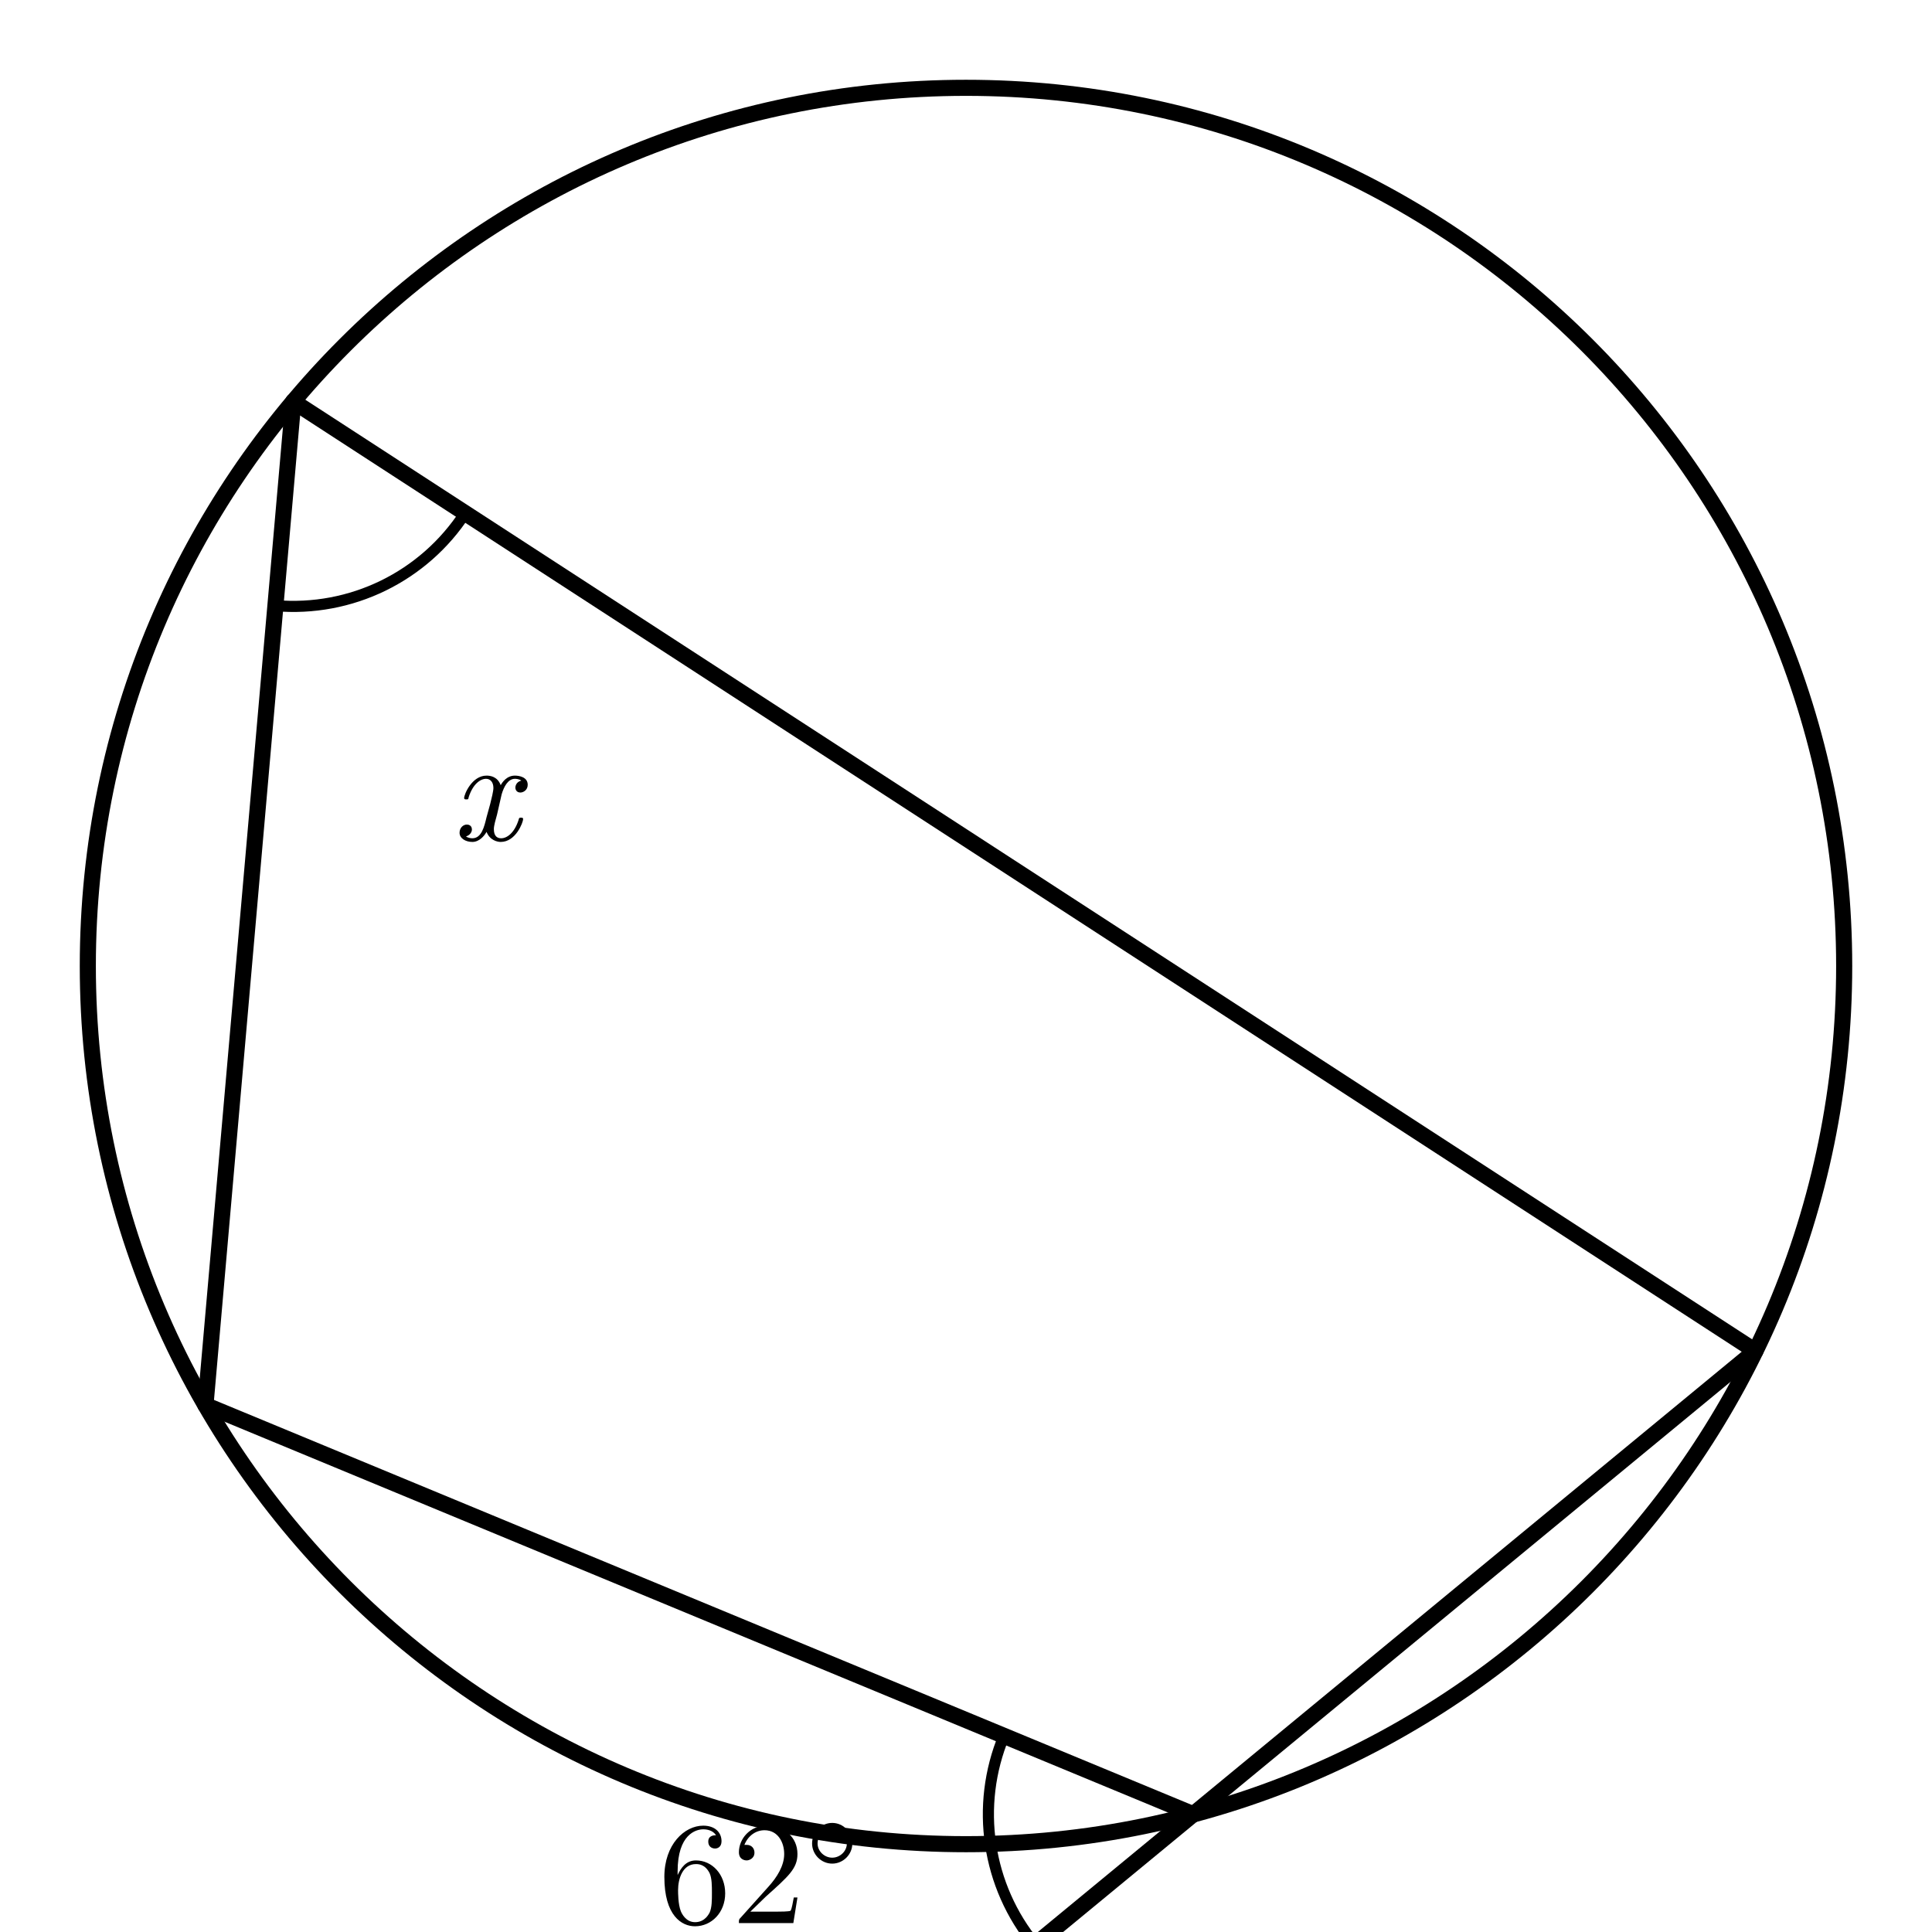
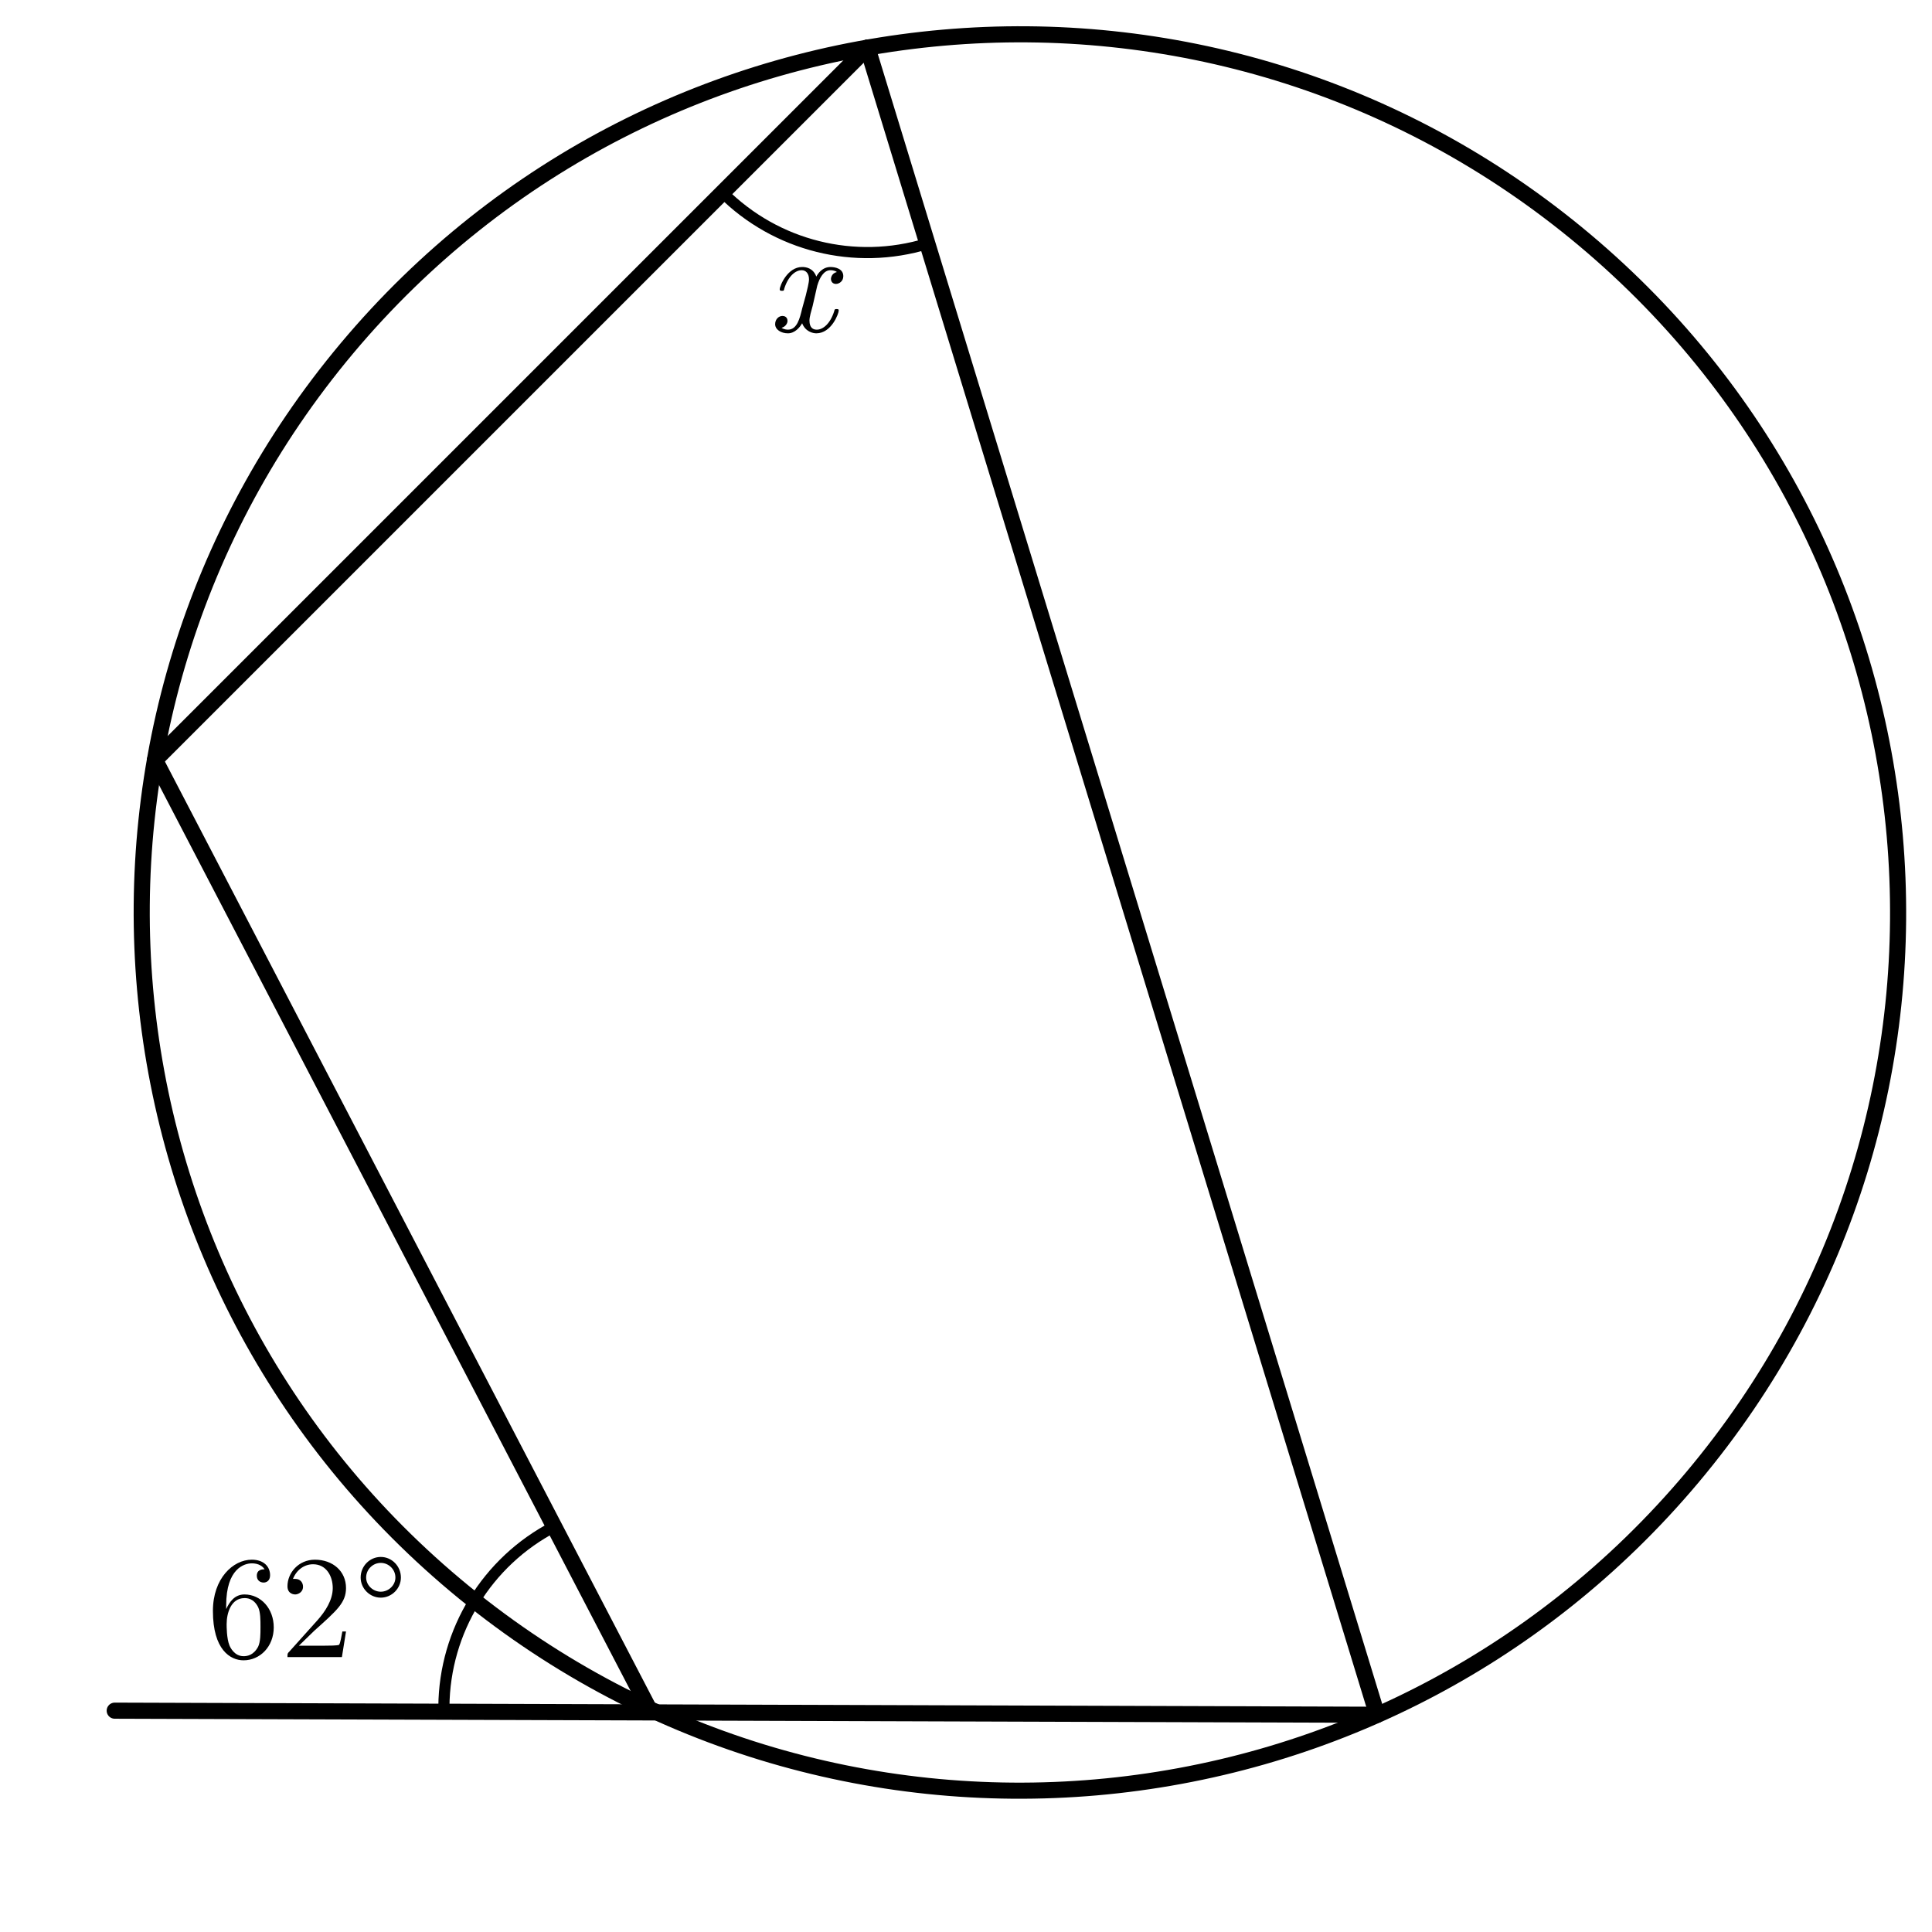
- <svg xmlns="http://www.w3.org/2000/svg" width="66mm" height="66mm" viewBox="15 6 66 66">
-   <style>
+ <svg xmlns="http://www.w3.org/2000/svg" width="66mm" height="66mm" viewBox="15 6 66 66" version="1.1" id="svg24">
+   <defs id="defs28" />
+   <style id="style2">
    .main{fill:none;stroke:#000;stroke-width:.55;stroke-linecap:round;stroke-linejoin:round}
    .diameter{fill:none;stroke:#000;stroke-width:1.05;stroke-linecap:round}
    .angle-mark{fill:none;stroke:#000;stroke-width:.38;stroke-linecap:round}
    .point{fill:#000}
    .label,.angle-label{fill:#000;font-family:"CMU Serif","Computer Modern Serif","Latin Modern Roman","Times New Roman",serif}
    .label{font-size:5.5px}
    .angle-label{font-size:5px}
    .var{font-style:italic}
  </style>
-   <circle class="main" cx="48" cy="39" r="30" />
-   <line class="main" x1="25.019" y1="19.716" x2="22.019" y2="54" />
-   <line class="main" x1="22.019" y1="54" x2="55.765" y2="67.978" />
-   <line class="main" x1="55.765" y1="67.978" x2="74.964" y2="52.151" />
-   <line class="main" x1="74.964" y1="52.151" x2="25.019" y2="19.716" />
-   <line class="main" x1="55.765" y1="67.978" x2="47.701" y2="74.625" />
-   <path class="angle-mark" d="M 49.298 65.299 A 7 7 0 0 0 50.363 72.43" />
-   <text class="angle-label" x="40.93" y="71.695" text-anchor="middle">62°</text>
-   <path class="angle-mark" d="M 24.409 26.689 A 7 7 0 0 0 30.89 23.529" />
-   <text class="angle-label var" x="31.594" y="34.698" text-anchor="middle">x</text>
+   <circle class="main" cx="62.075" cy="-3.562" r="30" id="circle4" transform="rotate(40)" />
+   <line class="main" x1="44.633" y1="7.628" x2="20.297" y2="31.963" id="line6" />
+   <line class="main" x1="20.297" y1="31.963" x2="37.164" y2="64.362" id="line8" />
+   <path id="line10" class="main" style="fill:none;stroke:#000000;stroke-width:0.55;stroke-linecap:round;stroke-linejoin:round" d="m 18.919,64.439 43.126,0.14" />
+   <line class="main" x1="62.044" y1="64.579" x2="44.633" y2="7.628" id="line12" />
+   <path class="angle-mark" d="m 33.932,58.153 a 7,7 0 0 0 -3.768,6.147" id="path16" />
+   <text class="angle-label" x="25.508" y="62.609" text-anchor="middle" id="text18">62°</text>
+   <path class="angle-mark" d="m 39.683,12.578 a 7,7 0 0 0 6.996,1.745" id="path20" />
+   <text class="angle-label var" x="42.376" y="17.325" text-anchor="middle" id="text22">x</text>
</svg>
